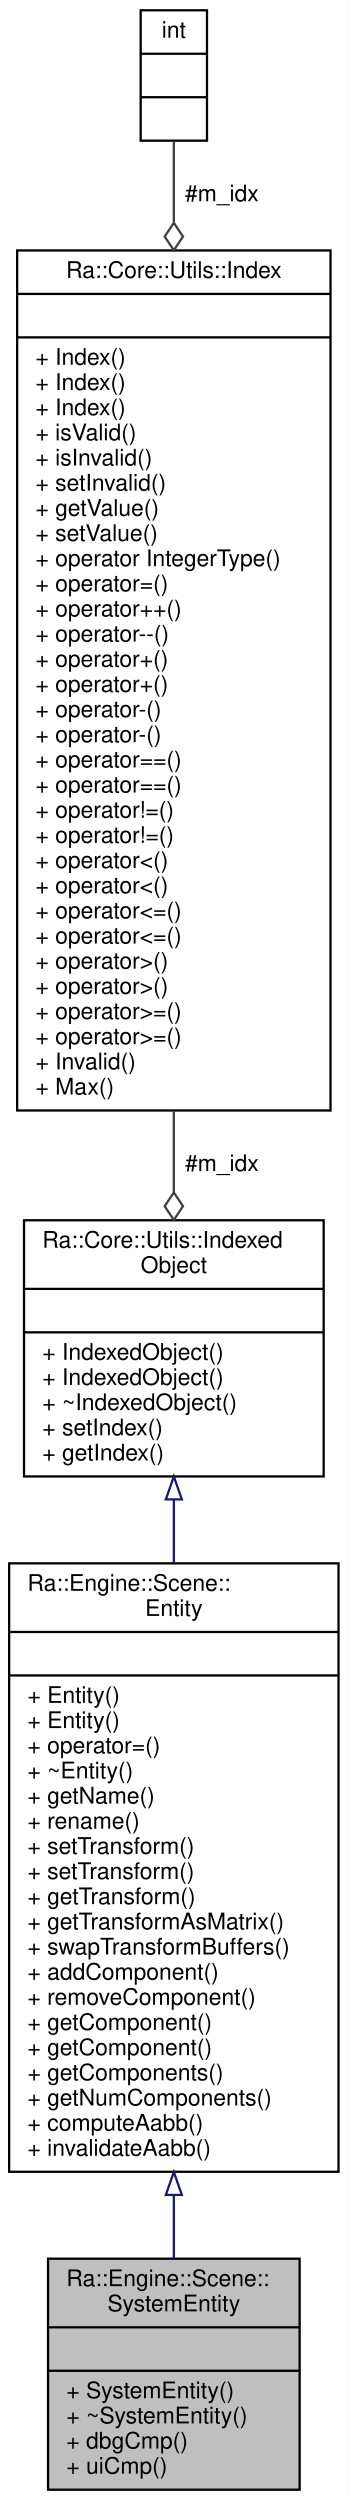
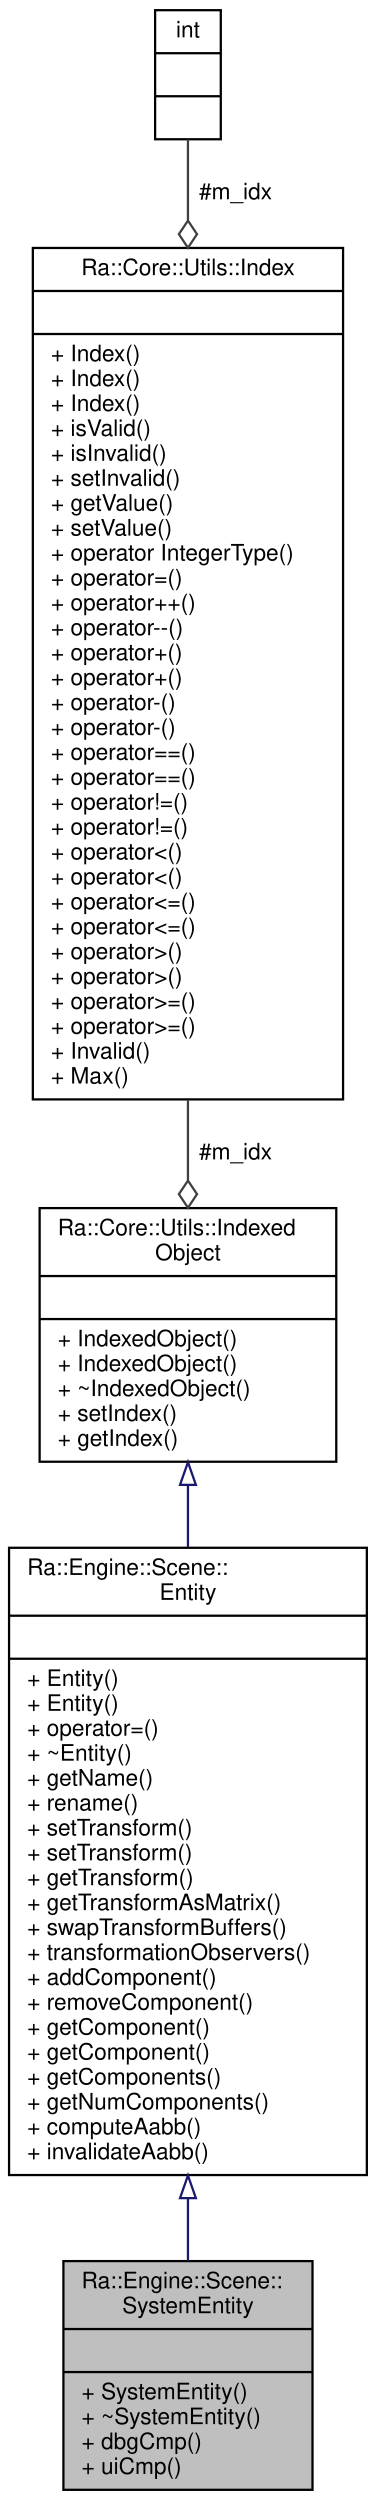
- <svg xmlns="http://www.w3.org/2000/svg" xmlns:xlink="http://www.w3.org/1999/xlink" width="152pt" height="1093pt" viewBox="0.00 0.00 152.00 1093.00">
-   <g id="graph0" class="graph" transform="scale(1 1) rotate(0) translate(4 1089)">
-     <polygon fill="white" stroke="transparent" points="-4,4 -4,-1089 148,-1089 148,4 -4,4" />
+ <svg xmlns="http://www.w3.org/2000/svg" xmlns:xlink="http://www.w3.org/1999/xlink" width="166pt" height="1104pt" viewBox="0.00 0.00 166.00 1104.00">
+   <g id="graph0" class="graph" transform="scale(1 1) rotate(0) translate(4 1100)">
+     <polygon fill="white" stroke="transparent" points="-4,4 -4,-1100 162,-1100 162,4 -4,4" />
    <g id="node1" class="node">
      <g id="a_node1">
        <a xlink:title=" ">
-           <polygon fill="#bfbfbf" stroke="black" points="17,-0.5 17,-101.5 127,-101.5 127,-0.5 17,-0.5" />
-           <text text-anchor="start" x="25" y="-89.5" font-family="Helvetica,sans-Serif" font-size="10.00">Ra::Engine::Scene::</text>
-           <text text-anchor="middle" x="72" y="-78.5" font-family="Helvetica,sans-Serif" font-size="10.00">SystemEntity</text>
-           <polyline fill="none" stroke="black" points="17,-71.5 127,-71.5 " />
-           <text text-anchor="middle" x="72" y="-59.5" font-family="Helvetica,sans-Serif" font-size="10.00"> </text>
-           <polyline fill="none" stroke="black" points="17,-52.5 127,-52.5 " />
-           <text text-anchor="start" x="25" y="-40.5" font-family="Helvetica,sans-Serif" font-size="10.00">+ SystemEntity()</text>
-           <text text-anchor="start" x="25" y="-29.5" font-family="Helvetica,sans-Serif" font-size="10.00">+ ~SystemEntity()</text>
-           <text text-anchor="start" x="25" y="-18.5" font-family="Helvetica,sans-Serif" font-size="10.00">+ dbgCmp()</text>
-           <text text-anchor="start" x="25" y="-7.5" font-family="Helvetica,sans-Serif" font-size="10.00">+ uiCmp()</text>
+           <polygon fill="#bfbfbf" stroke="black" points="24,-0.5 24,-101.5 134,-101.5 134,-0.5 24,-0.5" />
+           <text text-anchor="start" x="32" y="-89.5" font-family="Helvetica,sans-Serif" font-size="10.00">Ra::Engine::Scene::</text>
+           <text text-anchor="middle" x="79" y="-78.5" font-family="Helvetica,sans-Serif" font-size="10.00">SystemEntity</text>
+           <polyline fill="none" stroke="black" points="24,-71.5 134,-71.5 " />
+           <text text-anchor="middle" x="79" y="-59.5" font-family="Helvetica,sans-Serif" font-size="10.00"> </text>
+           <polyline fill="none" stroke="black" points="24,-52.5 134,-52.5 " />
+           <text text-anchor="start" x="32" y="-40.5" font-family="Helvetica,sans-Serif" font-size="10.00">+ SystemEntity()</text>
+           <text text-anchor="start" x="32" y="-29.5" font-family="Helvetica,sans-Serif" font-size="10.00">+ ~SystemEntity()</text>
+           <text text-anchor="start" x="32" y="-18.5" font-family="Helvetica,sans-Serif" font-size="10.00">+ dbgCmp()</text>
+           <text text-anchor="start" x="32" y="-7.5" font-family="Helvetica,sans-Serif" font-size="10.00">+ uiCmp()</text>
        </a>
      </g>
    </g>
    <g id="node2" class="node">
      <g id="a_node2">
        <a xlink:href="classRa_1_1Engine_1_1Scene_1_1Entity.html" target="_top" xlink:title="An entity is an scene element. It ties together components with a transform.">
-           <polygon fill="white" stroke="black" points="0,-139.5 0,-405.5 144,-405.5 144,-139.5 0,-139.5" />
-           <text text-anchor="start" x="8" y="-393.5" font-family="Helvetica,sans-Serif" font-size="10.00">Ra::Engine::Scene::</text>
-           <text text-anchor="middle" x="72" y="-382.5" font-family="Helvetica,sans-Serif" font-size="10.00">Entity</text>
-           <polyline fill="none" stroke="black" points="0,-375.5 144,-375.5 " />
-           <text text-anchor="middle" x="72" y="-363.5" font-family="Helvetica,sans-Serif" font-size="10.00"> </text>
-           <polyline fill="none" stroke="black" points="0,-356.5 144,-356.5 " />
+           <polygon fill="white" stroke="black" points="0,-139.5 0,-416.5 158,-416.5 158,-139.5 0,-139.5" />
+           <text text-anchor="start" x="8" y="-404.5" font-family="Helvetica,sans-Serif" font-size="10.00">Ra::Engine::Scene::</text>
+           <text text-anchor="middle" x="79" y="-393.5" font-family="Helvetica,sans-Serif" font-size="10.00">Entity</text>
+           <polyline fill="none" stroke="black" points="0,-386.5 158,-386.5 " />
+           <text text-anchor="middle" x="79" y="-374.5" font-family="Helvetica,sans-Serif" font-size="10.00"> </text>
+           <polyline fill="none" stroke="black" points="0,-367.5 158,-367.5 " />
+           <text text-anchor="start" x="8" y="-355.5" font-family="Helvetica,sans-Serif" font-size="10.00">+ Entity()</text>
          <text text-anchor="start" x="8" y="-344.5" font-family="Helvetica,sans-Serif" font-size="10.00">+ Entity()</text>
-           <text text-anchor="start" x="8" y="-333.5" font-family="Helvetica,sans-Serif" font-size="10.00">+ Entity()</text>
-           <text text-anchor="start" x="8" y="-322.5" font-family="Helvetica,sans-Serif" font-size="10.00">+ operator=()</text>
-           <text text-anchor="start" x="8" y="-311.5" font-family="Helvetica,sans-Serif" font-size="10.00">+ ~Entity()</text>
-           <text text-anchor="start" x="8" y="-300.5" font-family="Helvetica,sans-Serif" font-size="10.00">+ getName()</text>
-           <text text-anchor="start" x="8" y="-289.5" font-family="Helvetica,sans-Serif" font-size="10.00">+ rename()</text>
+           <text text-anchor="start" x="8" y="-333.5" font-family="Helvetica,sans-Serif" font-size="10.00">+ operator=()</text>
+           <text text-anchor="start" x="8" y="-322.5" font-family="Helvetica,sans-Serif" font-size="10.00">+ ~Entity()</text>
+           <text text-anchor="start" x="8" y="-311.5" font-family="Helvetica,sans-Serif" font-size="10.00">+ getName()</text>
+           <text text-anchor="start" x="8" y="-300.5" font-family="Helvetica,sans-Serif" font-size="10.00">+ rename()</text>
+           <text text-anchor="start" x="8" y="-289.5" font-family="Helvetica,sans-Serif" font-size="10.00">+ setTransform()</text>
          <text text-anchor="start" x="8" y="-278.5" font-family="Helvetica,sans-Serif" font-size="10.00">+ setTransform()</text>
-           <text text-anchor="start" x="8" y="-267.5" font-family="Helvetica,sans-Serif" font-size="10.00">+ setTransform()</text>
-           <text text-anchor="start" x="8" y="-256.5" font-family="Helvetica,sans-Serif" font-size="10.00">+ getTransform()</text>
-           <text text-anchor="start" x="8" y="-245.5" font-family="Helvetica,sans-Serif" font-size="10.00">+ getTransformAsMatrix()</text>
-           <text text-anchor="start" x="8" y="-234.5" font-family="Helvetica,sans-Serif" font-size="10.00">+ swapTransformBuffers()</text>
+           <text text-anchor="start" x="8" y="-267.5" font-family="Helvetica,sans-Serif" font-size="10.00">+ getTransform()</text>
+           <text text-anchor="start" x="8" y="-256.5" font-family="Helvetica,sans-Serif" font-size="10.00">+ getTransformAsMatrix()</text>
+           <text text-anchor="start" x="8" y="-245.5" font-family="Helvetica,sans-Serif" font-size="10.00">+ swapTransformBuffers()</text>
+           <text text-anchor="start" x="8" y="-234.5" font-family="Helvetica,sans-Serif" font-size="10.00">+ transformationObservers()</text>
          <text text-anchor="start" x="8" y="-223.5" font-family="Helvetica,sans-Serif" font-size="10.00">+ addComponent()</text>
          <text text-anchor="start" x="8" y="-212.5" font-family="Helvetica,sans-Serif" font-size="10.00">+ removeComponent()</text>
          <text text-anchor="start" x="8" y="-201.5" font-family="Helvetica,sans-Serif" font-size="10.00">+ getComponent()</text>
          <text text-anchor="start" x="8" y="-190.5" font-family="Helvetica,sans-Serif" font-size="10.00">+ getComponent()</text>
          <text text-anchor="start" x="8" y="-179.5" font-family="Helvetica,sans-Serif" font-size="10.00">+ getComponents()</text>
          <text text-anchor="start" x="8" y="-168.5" font-family="Helvetica,sans-Serif" font-size="10.00">+ getNumComponents()</text>
          <text text-anchor="start" x="8" y="-157.5" font-family="Helvetica,sans-Serif" font-size="10.00">+ computeAabb()</text>
          <text text-anchor="start" x="8" y="-146.5" font-family="Helvetica,sans-Serif" font-size="10.00">+ invalidateAabb()</text>
        </a>
      </g>
    </g>
    <g id="edge1" class="edge">
-       <path fill="none" stroke="midnightblue" d="M72,-129.23C72,-119.61 72,-110.35 72,-101.8" />
-       <polygon fill="none" stroke="midnightblue" points="68.5,-129.38 72,-139.38 75.5,-129.38 68.5,-129.38" />
+       <path fill="none" stroke="midnightblue" d="M79,-129.12C79,-119.47 79,-110.2 79,-101.64" />
+       <polygon fill="none" stroke="midnightblue" points="75.5,-129.31 79,-139.31 82.5,-129.31 75.5,-129.31" />
    </g>
    <g id="node3" class="node">
      <g id="a_node3">
        <a xlink:href="classRa_1_1Core_1_1Utils_1_1IndexedObject.html" target="_top" xlink:title=" ">
-           <polygon fill="white" stroke="black" points="6.5,-443.5 6.5,-555.5 137.5,-555.5 137.5,-443.5 6.5,-443.5" />
-           <text text-anchor="start" x="14.5" y="-543.5" font-family="Helvetica,sans-Serif" font-size="10.00">Ra::Core::Utils::Indexed</text>
-           <text text-anchor="middle" x="72" y="-532.5" font-family="Helvetica,sans-Serif" font-size="10.00">Object</text>
-           <polyline fill="none" stroke="black" points="6.5,-525.5 137.5,-525.5 " />
-           <text text-anchor="middle" x="72" y="-513.5" font-family="Helvetica,sans-Serif" font-size="10.00"> </text>
-           <polyline fill="none" stroke="black" points="6.5,-506.5 137.5,-506.5 " />
-           <text text-anchor="start" x="14.5" y="-494.5" font-family="Helvetica,sans-Serif" font-size="10.00">+ IndexedObject()</text>
-           <text text-anchor="start" x="14.5" y="-483.5" font-family="Helvetica,sans-Serif" font-size="10.00">+ IndexedObject()</text>
-           <text text-anchor="start" x="14.5" y="-472.5" font-family="Helvetica,sans-Serif" font-size="10.00">+ ~IndexedObject()</text>
-           <text text-anchor="start" x="14.5" y="-461.5" font-family="Helvetica,sans-Serif" font-size="10.00">+ setIndex()</text>
-           <text text-anchor="start" x="14.5" y="-450.5" font-family="Helvetica,sans-Serif" font-size="10.00">+ getIndex()</text>
+           <polygon fill="white" stroke="black" points="13.5,-454.5 13.5,-566.5 144.5,-566.5 144.5,-454.5 13.5,-454.5" />
+           <text text-anchor="start" x="21.5" y="-554.5" font-family="Helvetica,sans-Serif" font-size="10.00">Ra::Core::Utils::Indexed</text>
+           <text text-anchor="middle" x="79" y="-543.5" font-family="Helvetica,sans-Serif" font-size="10.00">Object</text>
+           <polyline fill="none" stroke="black" points="13.5,-536.5 144.5,-536.5 " />
+           <text text-anchor="middle" x="79" y="-524.5" font-family="Helvetica,sans-Serif" font-size="10.00"> </text>
+           <polyline fill="none" stroke="black" points="13.5,-517.5 144.5,-517.5 " />
+           <text text-anchor="start" x="21.5" y="-505.5" font-family="Helvetica,sans-Serif" font-size="10.00">+ IndexedObject()</text>
+           <text text-anchor="start" x="21.5" y="-494.5" font-family="Helvetica,sans-Serif" font-size="10.00">+ IndexedObject()</text>
+           <text text-anchor="start" x="21.5" y="-483.5" font-family="Helvetica,sans-Serif" font-size="10.00">+ ~IndexedObject()</text>
+           <text text-anchor="start" x="21.5" y="-472.5" font-family="Helvetica,sans-Serif" font-size="10.00">+ setIndex()</text>
+           <text text-anchor="start" x="21.5" y="-461.5" font-family="Helvetica,sans-Serif" font-size="10.00">+ getIndex()</text>
        </a>
      </g>
    </g>
    <g id="edge2" class="edge">
-       <path fill="none" stroke="midnightblue" d="M72,-433.33C72,-424.5 72,-415.19 72,-405.69" />
-       <polygon fill="none" stroke="midnightblue" points="68.5,-433.46 72,-443.46 75.5,-433.46 68.5,-433.46" />
+       <path fill="none" stroke="midnightblue" d="M79,-444.26C79,-435.52 79,-426.3 79,-416.87" />
+       <polygon fill="none" stroke="midnightblue" points="75.5,-444.29 79,-454.29 82.5,-444.29 75.5,-444.29" />
    </g>
    <g id="node4" class="node">
      <g id="a_node4">
        <a xlink:href="classRa_1_1Core_1_1Utils_1_1Index.html" target="_top" xlink:title=" ">
-           <polygon fill="white" stroke="black" points="3.5,-603.5 3.5,-979.5 140.5,-979.5 140.5,-603.5 3.5,-603.5" />
-           <text text-anchor="middle" x="72" y="-967.5" font-family="Helvetica,sans-Serif" font-size="10.00">Ra::Core::Utils::Index</text>
-           <polyline fill="none" stroke="black" points="3.5,-960.5 140.5,-960.5 " />
-           <text text-anchor="middle" x="72" y="-948.5" font-family="Helvetica,sans-Serif" font-size="10.00"> </text>
-           <polyline fill="none" stroke="black" points="3.5,-941.5 140.5,-941.5 " />
-           <text text-anchor="start" x="11.5" y="-929.5" font-family="Helvetica,sans-Serif" font-size="10.00">+ Index()</text>
-           <text text-anchor="start" x="11.5" y="-918.5" font-family="Helvetica,sans-Serif" font-size="10.00">+ Index()</text>
-           <text text-anchor="start" x="11.5" y="-907.5" font-family="Helvetica,sans-Serif" font-size="10.00">+ Index()</text>
-           <text text-anchor="start" x="11.5" y="-896.5" font-family="Helvetica,sans-Serif" font-size="10.00">+ isValid()</text>
-           <text text-anchor="start" x="11.5" y="-885.5" font-family="Helvetica,sans-Serif" font-size="10.00">+ isInvalid()</text>
-           <text text-anchor="start" x="11.5" y="-874.5" font-family="Helvetica,sans-Serif" font-size="10.00">+ setInvalid()</text>
-           <text text-anchor="start" x="11.5" y="-863.5" font-family="Helvetica,sans-Serif" font-size="10.00">+ getValue()</text>
-           <text text-anchor="start" x="11.5" y="-852.5" font-family="Helvetica,sans-Serif" font-size="10.00">+ setValue()</text>
-           <text text-anchor="start" x="11.5" y="-841.5" font-family="Helvetica,sans-Serif" font-size="10.00">+ operator IntegerType()</text>
-           <text text-anchor="start" x="11.5" y="-830.5" font-family="Helvetica,sans-Serif" font-size="10.00">+ operator=()</text>
-           <text text-anchor="start" x="11.5" y="-819.5" font-family="Helvetica,sans-Serif" font-size="10.00">+ operator++()</text>
-           <text text-anchor="start" x="11.5" y="-808.5" font-family="Helvetica,sans-Serif" font-size="10.00">+ operator--()</text>
-           <text text-anchor="start" x="11.5" y="-797.5" font-family="Helvetica,sans-Serif" font-size="10.00">+ operator+()</text>
-           <text text-anchor="start" x="11.5" y="-786.5" font-family="Helvetica,sans-Serif" font-size="10.00">+ operator+()</text>
-           <text text-anchor="start" x="11.5" y="-775.5" font-family="Helvetica,sans-Serif" font-size="10.00">+ operator-()</text>
-           <text text-anchor="start" x="11.5" y="-764.5" font-family="Helvetica,sans-Serif" font-size="10.00">+ operator-()</text>
-           <text text-anchor="start" x="11.5" y="-753.5" font-family="Helvetica,sans-Serif" font-size="10.00">+ operator==()</text>
-           <text text-anchor="start" x="11.5" y="-742.5" font-family="Helvetica,sans-Serif" font-size="10.00">+ operator==()</text>
-           <text text-anchor="start" x="11.5" y="-731.5" font-family="Helvetica,sans-Serif" font-size="10.00">+ operator!=()</text>
-           <text text-anchor="start" x="11.5" y="-720.5" font-family="Helvetica,sans-Serif" font-size="10.00">+ operator!=()</text>
-           <text text-anchor="start" x="11.5" y="-709.5" font-family="Helvetica,sans-Serif" font-size="10.00">+ operator&lt;()</text>
-           <text text-anchor="start" x="11.5" y="-698.5" font-family="Helvetica,sans-Serif" font-size="10.00">+ operator&lt;()</text>
-           <text text-anchor="start" x="11.5" y="-687.5" font-family="Helvetica,sans-Serif" font-size="10.00">+ operator&lt;=()</text>
-           <text text-anchor="start" x="11.5" y="-676.5" font-family="Helvetica,sans-Serif" font-size="10.00">+ operator&lt;=()</text>
-           <text text-anchor="start" x="11.5" y="-665.5" font-family="Helvetica,sans-Serif" font-size="10.00">+ operator&gt;()</text>
-           <text text-anchor="start" x="11.5" y="-654.5" font-family="Helvetica,sans-Serif" font-size="10.00">+ operator&gt;()</text>
-           <text text-anchor="start" x="11.5" y="-643.5" font-family="Helvetica,sans-Serif" font-size="10.00">+ operator&gt;=()</text>
-           <text text-anchor="start" x="11.5" y="-632.5" font-family="Helvetica,sans-Serif" font-size="10.00">+ operator&gt;=()</text>
-           <text text-anchor="start" x="11.5" y="-621.5" font-family="Helvetica,sans-Serif" font-size="10.00">+ Invalid()</text>
-           <text text-anchor="start" x="11.5" y="-610.5" font-family="Helvetica,sans-Serif" font-size="10.00">+ Max()</text>
+           <polygon fill="white" stroke="black" points="10.5,-614.5 10.5,-990.5 147.5,-990.5 147.5,-614.5 10.5,-614.5" />
+           <text text-anchor="middle" x="79" y="-978.5" font-family="Helvetica,sans-Serif" font-size="10.00">Ra::Core::Utils::Index</text>
+           <polyline fill="none" stroke="black" points="10.5,-971.5 147.5,-971.5 " />
+           <text text-anchor="middle" x="79" y="-959.5" font-family="Helvetica,sans-Serif" font-size="10.00"> </text>
+           <polyline fill="none" stroke="black" points="10.5,-952.5 147.5,-952.5 " />
+           <text text-anchor="start" x="18.5" y="-940.5" font-family="Helvetica,sans-Serif" font-size="10.00">+ Index()</text>
+           <text text-anchor="start" x="18.5" y="-929.5" font-family="Helvetica,sans-Serif" font-size="10.00">+ Index()</text>
+           <text text-anchor="start" x="18.5" y="-918.5" font-family="Helvetica,sans-Serif" font-size="10.00">+ Index()</text>
+           <text text-anchor="start" x="18.5" y="-907.5" font-family="Helvetica,sans-Serif" font-size="10.00">+ isValid()</text>
+           <text text-anchor="start" x="18.5" y="-896.5" font-family="Helvetica,sans-Serif" font-size="10.00">+ isInvalid()</text>
+           <text text-anchor="start" x="18.5" y="-885.5" font-family="Helvetica,sans-Serif" font-size="10.00">+ setInvalid()</text>
+           <text text-anchor="start" x="18.5" y="-874.5" font-family="Helvetica,sans-Serif" font-size="10.00">+ getValue()</text>
+           <text text-anchor="start" x="18.5" y="-863.5" font-family="Helvetica,sans-Serif" font-size="10.00">+ setValue()</text>
+           <text text-anchor="start" x="18.5" y="-852.5" font-family="Helvetica,sans-Serif" font-size="10.00">+ operator IntegerType()</text>
+           <text text-anchor="start" x="18.5" y="-841.5" font-family="Helvetica,sans-Serif" font-size="10.00">+ operator=()</text>
+           <text text-anchor="start" x="18.5" y="-830.5" font-family="Helvetica,sans-Serif" font-size="10.00">+ operator++()</text>
+           <text text-anchor="start" x="18.5" y="-819.5" font-family="Helvetica,sans-Serif" font-size="10.00">+ operator--()</text>
+           <text text-anchor="start" x="18.5" y="-808.5" font-family="Helvetica,sans-Serif" font-size="10.00">+ operator+()</text>
+           <text text-anchor="start" x="18.5" y="-797.5" font-family="Helvetica,sans-Serif" font-size="10.00">+ operator+()</text>
+           <text text-anchor="start" x="18.5" y="-786.5" font-family="Helvetica,sans-Serif" font-size="10.00">+ operator-()</text>
+           <text text-anchor="start" x="18.5" y="-775.5" font-family="Helvetica,sans-Serif" font-size="10.00">+ operator-()</text>
+           <text text-anchor="start" x="18.5" y="-764.5" font-family="Helvetica,sans-Serif" font-size="10.00">+ operator==()</text>
+           <text text-anchor="start" x="18.5" y="-753.5" font-family="Helvetica,sans-Serif" font-size="10.00">+ operator==()</text>
+           <text text-anchor="start" x="18.5" y="-742.5" font-family="Helvetica,sans-Serif" font-size="10.00">+ operator!=()</text>
+           <text text-anchor="start" x="18.5" y="-731.5" font-family="Helvetica,sans-Serif" font-size="10.00">+ operator!=()</text>
+           <text text-anchor="start" x="18.5" y="-720.5" font-family="Helvetica,sans-Serif" font-size="10.00">+ operator&lt;()</text>
+           <text text-anchor="start" x="18.5" y="-709.5" font-family="Helvetica,sans-Serif" font-size="10.00">+ operator&lt;()</text>
+           <text text-anchor="start" x="18.5" y="-698.5" font-family="Helvetica,sans-Serif" font-size="10.00">+ operator&lt;=()</text>
+           <text text-anchor="start" x="18.5" y="-687.5" font-family="Helvetica,sans-Serif" font-size="10.00">+ operator&lt;=()</text>
+           <text text-anchor="start" x="18.5" y="-676.5" font-family="Helvetica,sans-Serif" font-size="10.00">+ operator&gt;()</text>
+           <text text-anchor="start" x="18.5" y="-665.5" font-family="Helvetica,sans-Serif" font-size="10.00">+ operator&gt;()</text>
+           <text text-anchor="start" x="18.5" y="-654.5" font-family="Helvetica,sans-Serif" font-size="10.00">+ operator&gt;=()</text>
+           <text text-anchor="start" x="18.5" y="-643.5" font-family="Helvetica,sans-Serif" font-size="10.00">+ operator&gt;=()</text>
+           <text text-anchor="start" x="18.5" y="-632.5" font-family="Helvetica,sans-Serif" font-size="10.00">+ Invalid()</text>
+           <text text-anchor="start" x="18.5" y="-621.5" font-family="Helvetica,sans-Serif" font-size="10.00">+ Max()</text>
        </a>
      </g>
    </g>
    <g id="edge3" class="edge">
-       <path fill="none" stroke="#404040" d="M72,-603.15C72,-590.77 72,-578.84 72,-567.77" />
-       <polygon fill="none" stroke="#404040" points="72,-567.65 68,-561.65 72,-555.65 76,-561.65 72,-567.65" />
-       <text text-anchor="middle" x="93" y="-577" font-family="Helvetica,sans-Serif" font-size="10.00"> #m_idx</text>
+       <path fill="none" stroke="#404040" d="M79,-614.15C79,-601.77 79,-589.84 79,-578.77" />
+       <polygon fill="none" stroke="#404040" points="79,-578.65 75,-572.65 79,-566.65 83,-572.65 79,-578.65" />
+       <text text-anchor="middle" x="100" y="-588" font-family="Helvetica,sans-Serif" font-size="10.00"> #m_idx</text>
    </g>
    <g id="node5" class="node">
      <g id="a_node5">
        <a xlink:href="classint.html" target="_top" xlink:title=" ">
-           <polygon fill="white" stroke="black" points="57.5,-1027.5 57.5,-1084.5 86.5,-1084.5 86.5,-1027.5 57.5,-1027.5" />
-           <text text-anchor="middle" x="72" y="-1072.5" font-family="Helvetica,sans-Serif" font-size="10.00">int</text>
-           <polyline fill="none" stroke="black" points="57.5,-1065.5 86.5,-1065.5 " />
-           <text text-anchor="middle" x="72" y="-1053.5" font-family="Helvetica,sans-Serif" font-size="10.00"> </text>
-           <polyline fill="none" stroke="black" points="57.5,-1046.5 86.5,-1046.5 " />
-           <text text-anchor="middle" x="72" y="-1034.5" font-family="Helvetica,sans-Serif" font-size="10.00"> </text>
+           <polygon fill="white" stroke="black" points="64.5,-1038.5 64.5,-1095.5 93.5,-1095.5 93.5,-1038.5 64.5,-1038.5" />
+           <text text-anchor="middle" x="79" y="-1083.5" font-family="Helvetica,sans-Serif" font-size="10.00">int</text>
+           <polyline fill="none" stroke="black" points="64.5,-1076.5 93.5,-1076.5 " />
+           <text text-anchor="middle" x="79" y="-1064.5" font-family="Helvetica,sans-Serif" font-size="10.00"> </text>
+           <polyline fill="none" stroke="black" points="64.5,-1057.5 93.5,-1057.5 " />
+           <text text-anchor="middle" x="79" y="-1045.5" font-family="Helvetica,sans-Serif" font-size="10.00"> </text>
        </a>
      </g>
    </g>
    <g id="edge4" class="edge">
-       <path fill="none" stroke="#404040" d="M72,-1027.4C72,-1017.43 72,-1005.26 72,-991.76" />
-       <polygon fill="none" stroke="#404040" points="72,-991.58 68,-985.58 72,-979.58 76,-985.58 72,-991.58" />
-       <text text-anchor="middle" x="93" y="-1001" font-family="Helvetica,sans-Serif" font-size="10.00"> #m_idx</text>
+       <path fill="none" stroke="#404040" d="M79,-1038.4C79,-1028.43 79,-1016.26 79,-1002.76" />
+       <polygon fill="none" stroke="#404040" points="79,-1002.58 75,-996.58 79,-990.58 83,-996.58 79,-1002.58" />
+       <text text-anchor="middle" x="100" y="-1012" font-family="Helvetica,sans-Serif" font-size="10.00"> #m_idx</text>
    </g>
  </g>
</svg>
